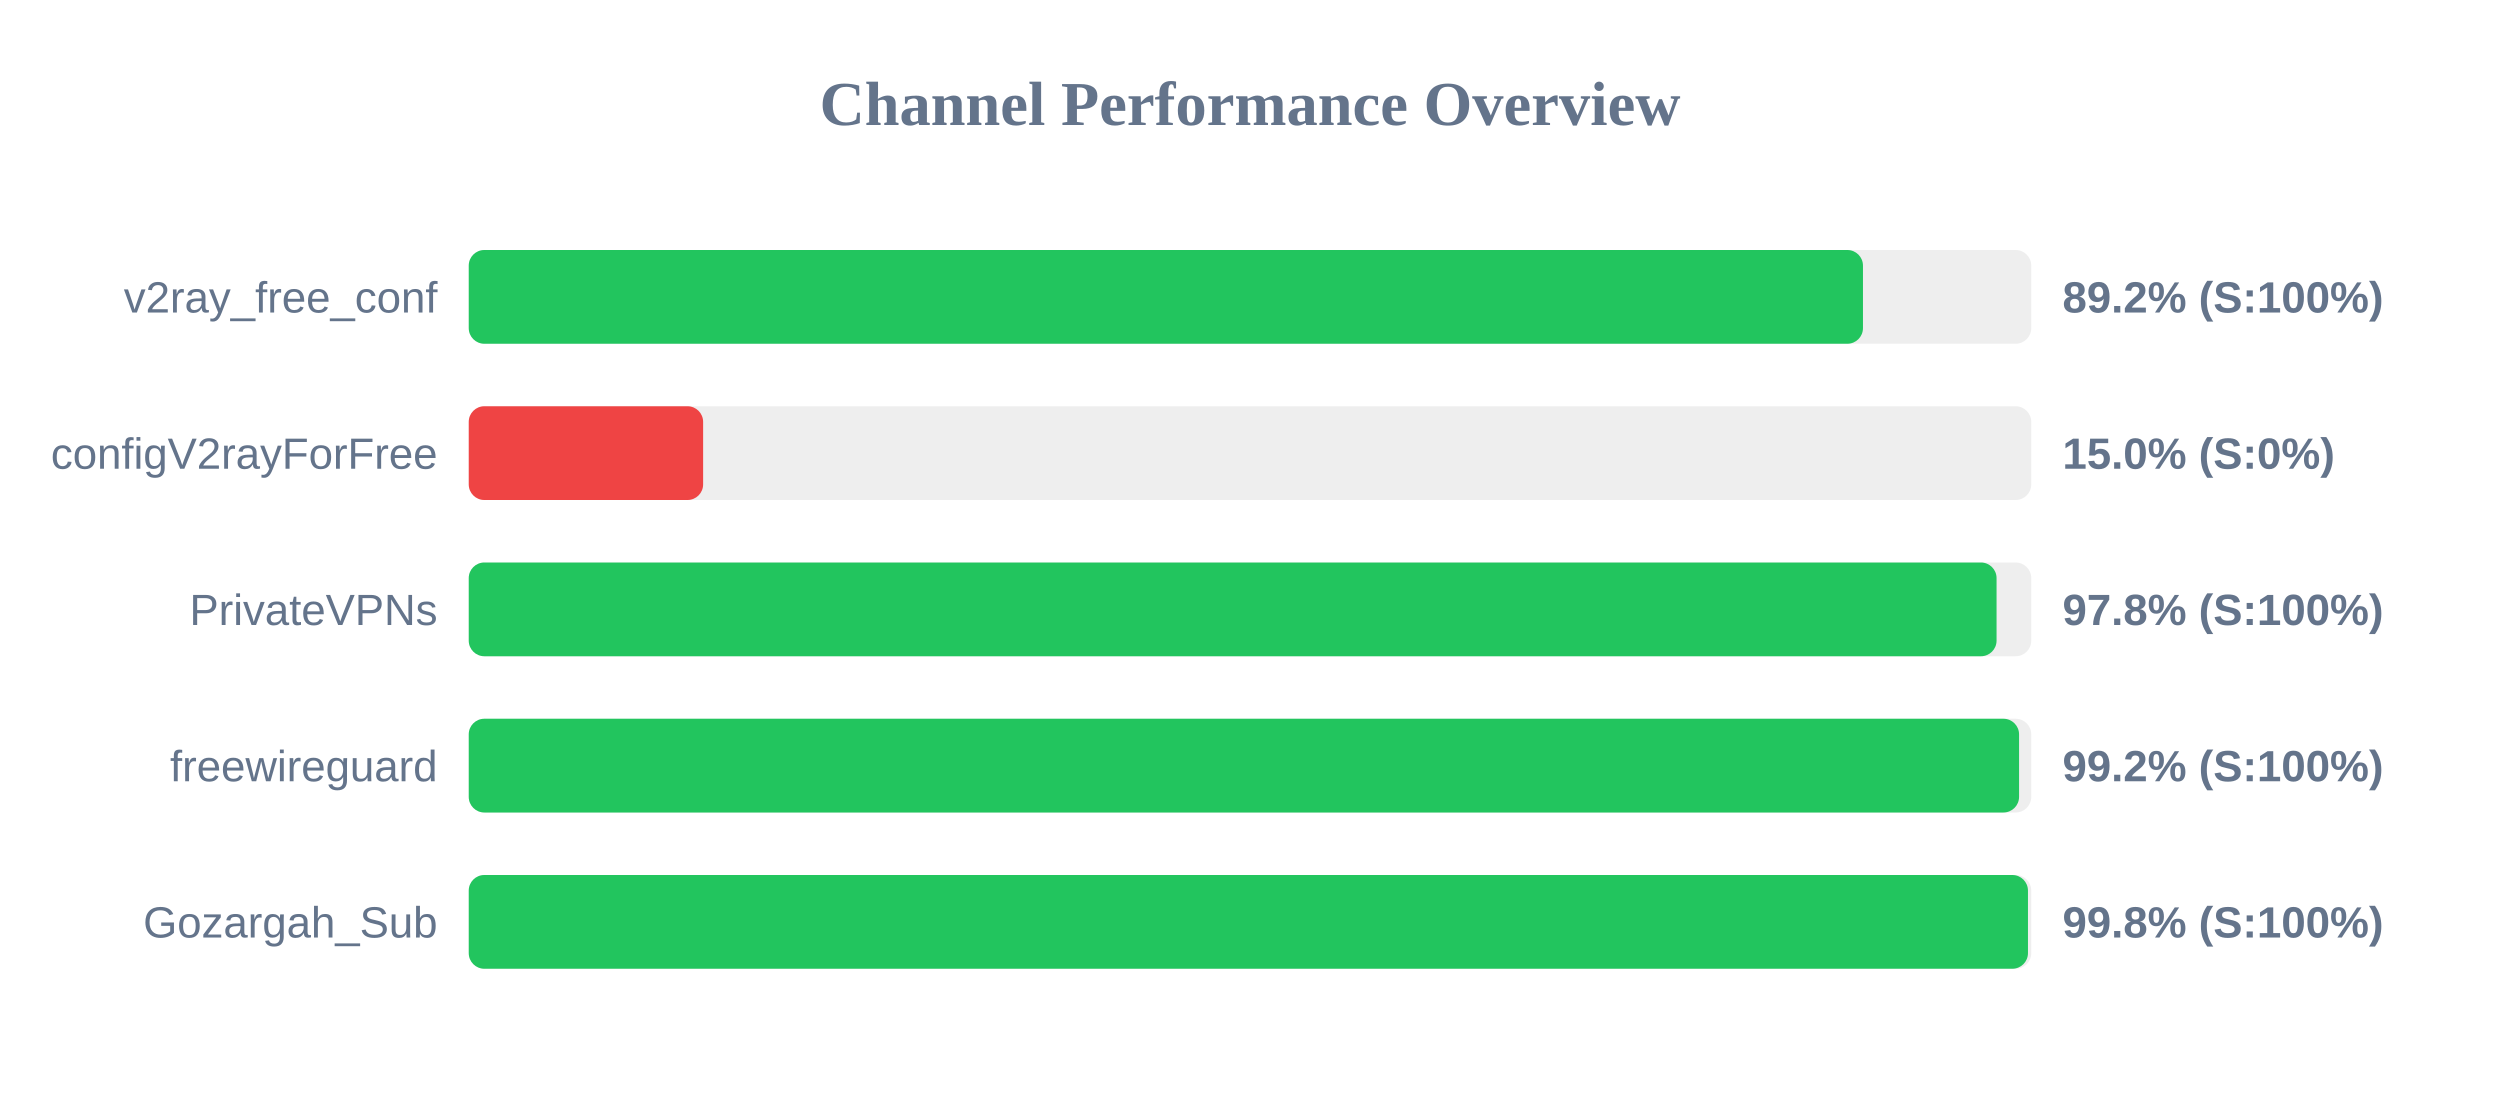
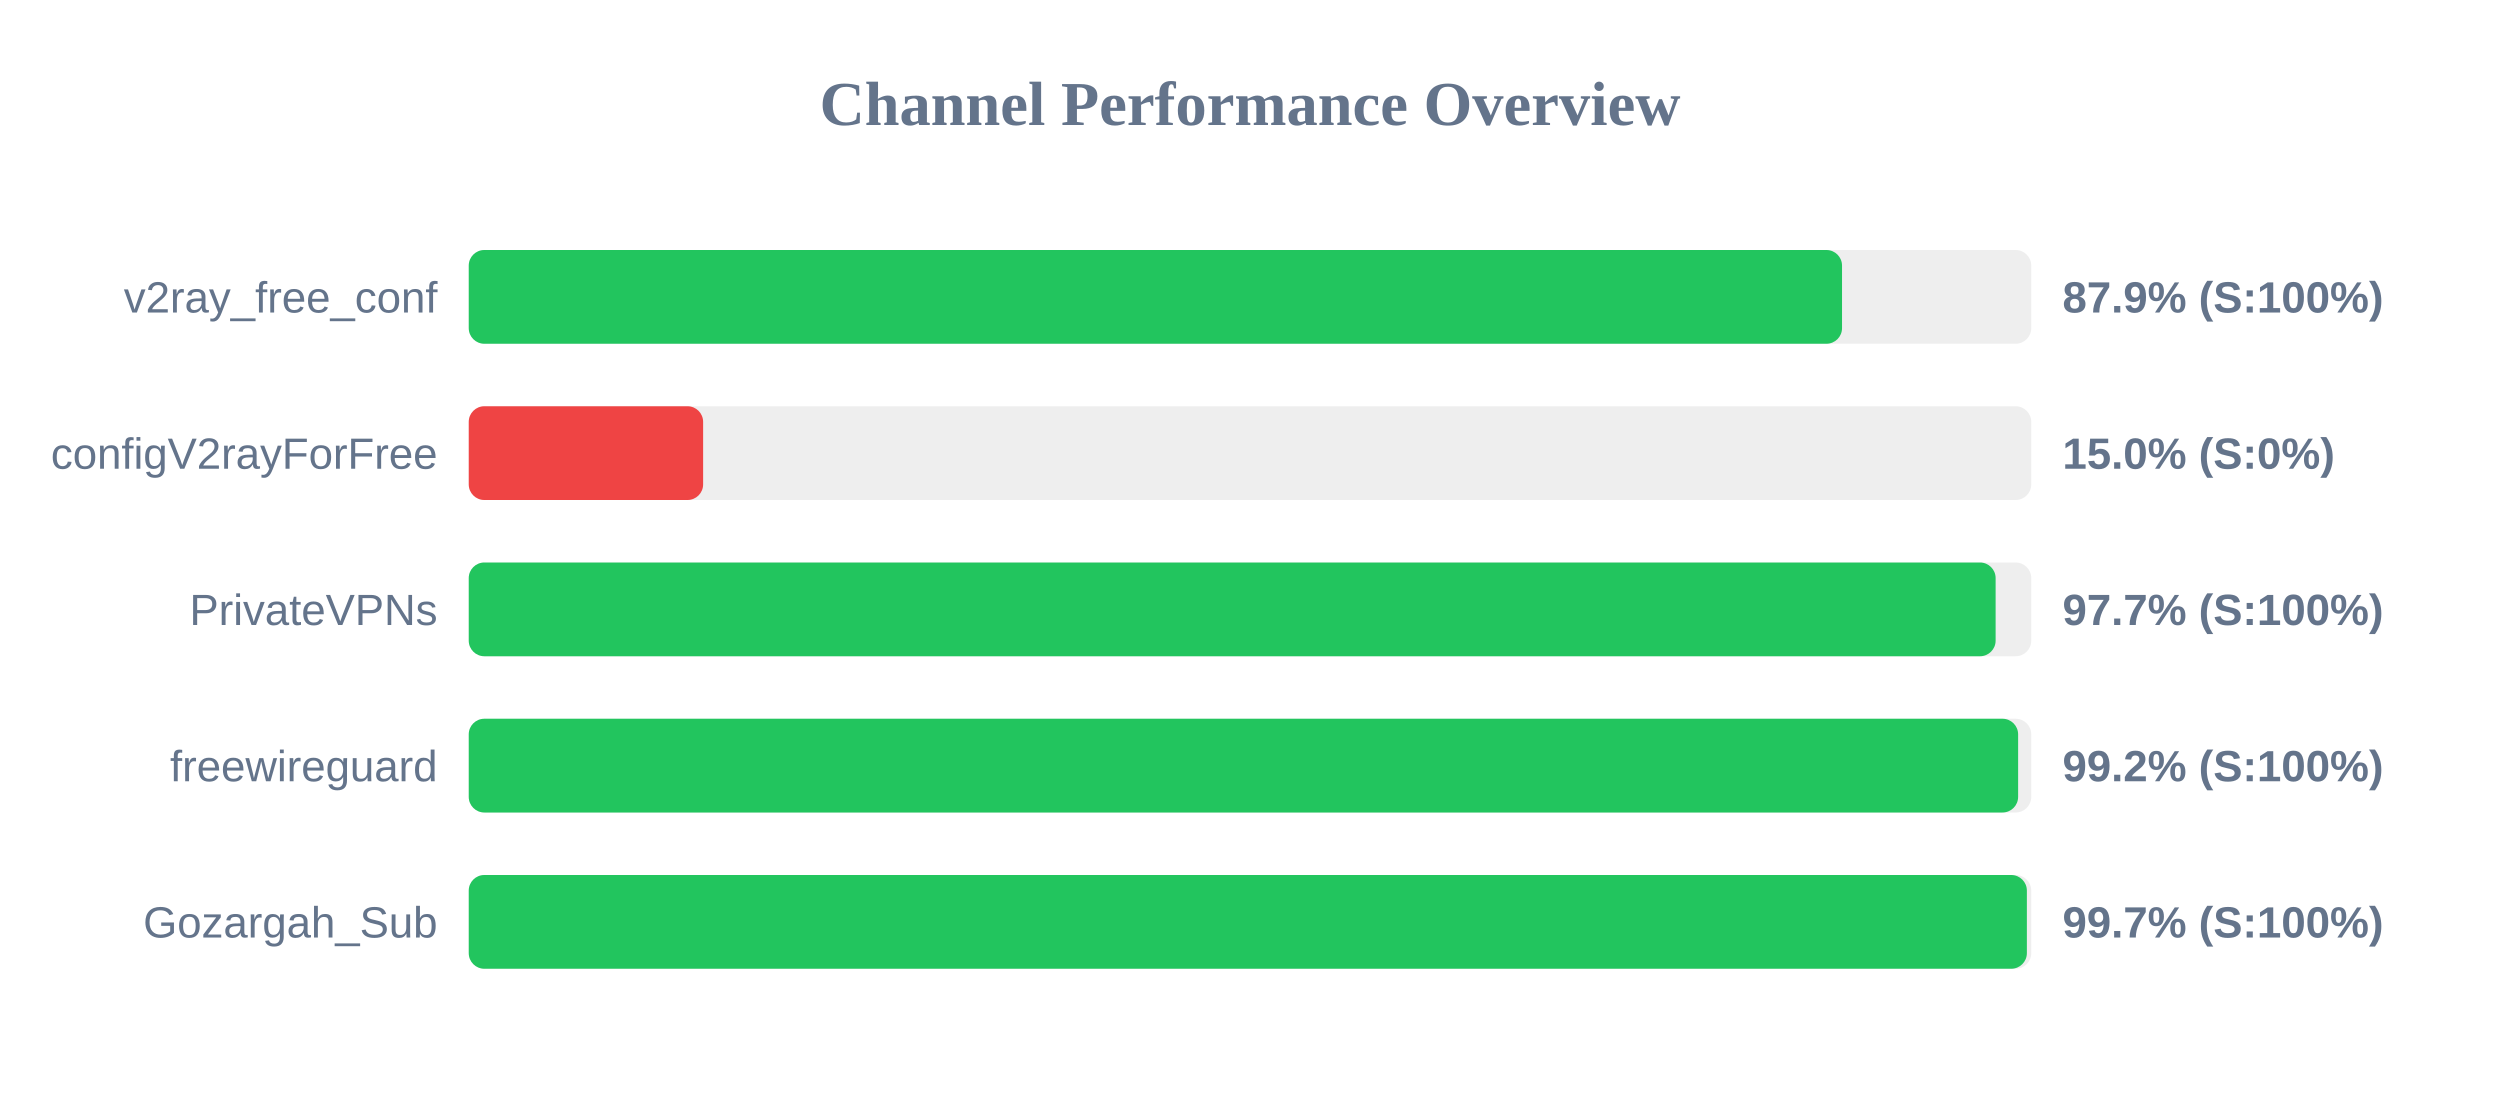
<svg xmlns="http://www.w3.org/2000/svg" width="800" height="350" version="1.1">
  <style>
        .row { font: 14px Arial; fill: #64748b; }
        .score { font: bold 14px Arial; fill: #64748b; }
    </style>
  <text x="400" y="40" text-anchor="middle" font-size="20px" font-weight="bold" fill="#64748b">Channel Performance Overview</text>
  <rect x="150" y="80" width="500" height="30" fill="#eee" rx="5" />
-   <rect x="150" y="80" width="446.15" height="30" fill="#22c55e" rx="5" />
+   <rect x="150" y="80" width="439.45" height="30" fill="#22c55e" rx="5" />
  <text x="140" y="100" text-anchor="end" class="row">v2ray_free_conf</text>
-   <text x="660" y="100" text-anchor="start" class="score">89.2% (S:100%)</text>
+   <text x="660" y="100" text-anchor="start" class="score">87.9% (S:100%)</text>
  <rect x="150" y="130" width="500" height="30" fill="#eee" rx="5" />
  <rect x="150" y="130" width="75.0" height="30" fill="#ef4444" rx="5" />
  <text x="140" y="150" text-anchor="end" class="row">configV2rayForFree</text>
  <text x="660" y="150" text-anchor="start" class="score">15.0% (S:0%)</text>
  <rect x="150" y="180" width="500" height="30" fill="#eee" rx="5" />
-   <rect x="150" y="180" width="488.9" height="30" fill="#22c55e" rx="5" />
+   <rect x="150" y="180" width="488.6" height="30" fill="#22c55e" rx="5" />
  <text x="140" y="200" text-anchor="end" class="row">PrivateVPNs</text>
-   <text x="660" y="200" text-anchor="start" class="score">97.8% (S:100%)</text>
+   <text x="660" y="200" text-anchor="start" class="score">97.7% (S:100%)</text>
  <rect x="150" y="230" width="500" height="30" fill="#eee" rx="5" />
-   <rect x="150" y="230" width="496.1" height="30" fill="#22c55e" rx="5" />
+   <rect x="150" y="230" width="495.8" height="30" fill="#22c55e" rx="5" />
  <text x="140" y="250" text-anchor="end" class="row">freewireguard</text>
  <text x="660" y="250" text-anchor="start" class="score">99.2% (S:100%)</text>
  <rect x="150" y="280" width="500" height="30" fill="#eee" rx="5" />
-   <rect x="150" y="280" width="498.95" height="30" fill="#22c55e" rx="5" />
+   <rect x="150" y="280" width="498.6" height="30" fill="#22c55e" rx="5" />
  <text x="140" y="300" text-anchor="end" class="row">Gozargah_Sub</text>
-   <text x="660" y="300" text-anchor="start" class="score">99.8% (S:100%)</text>
+   <text x="660" y="300" text-anchor="start" class="score">99.7% (S:100%)</text>
</svg>
